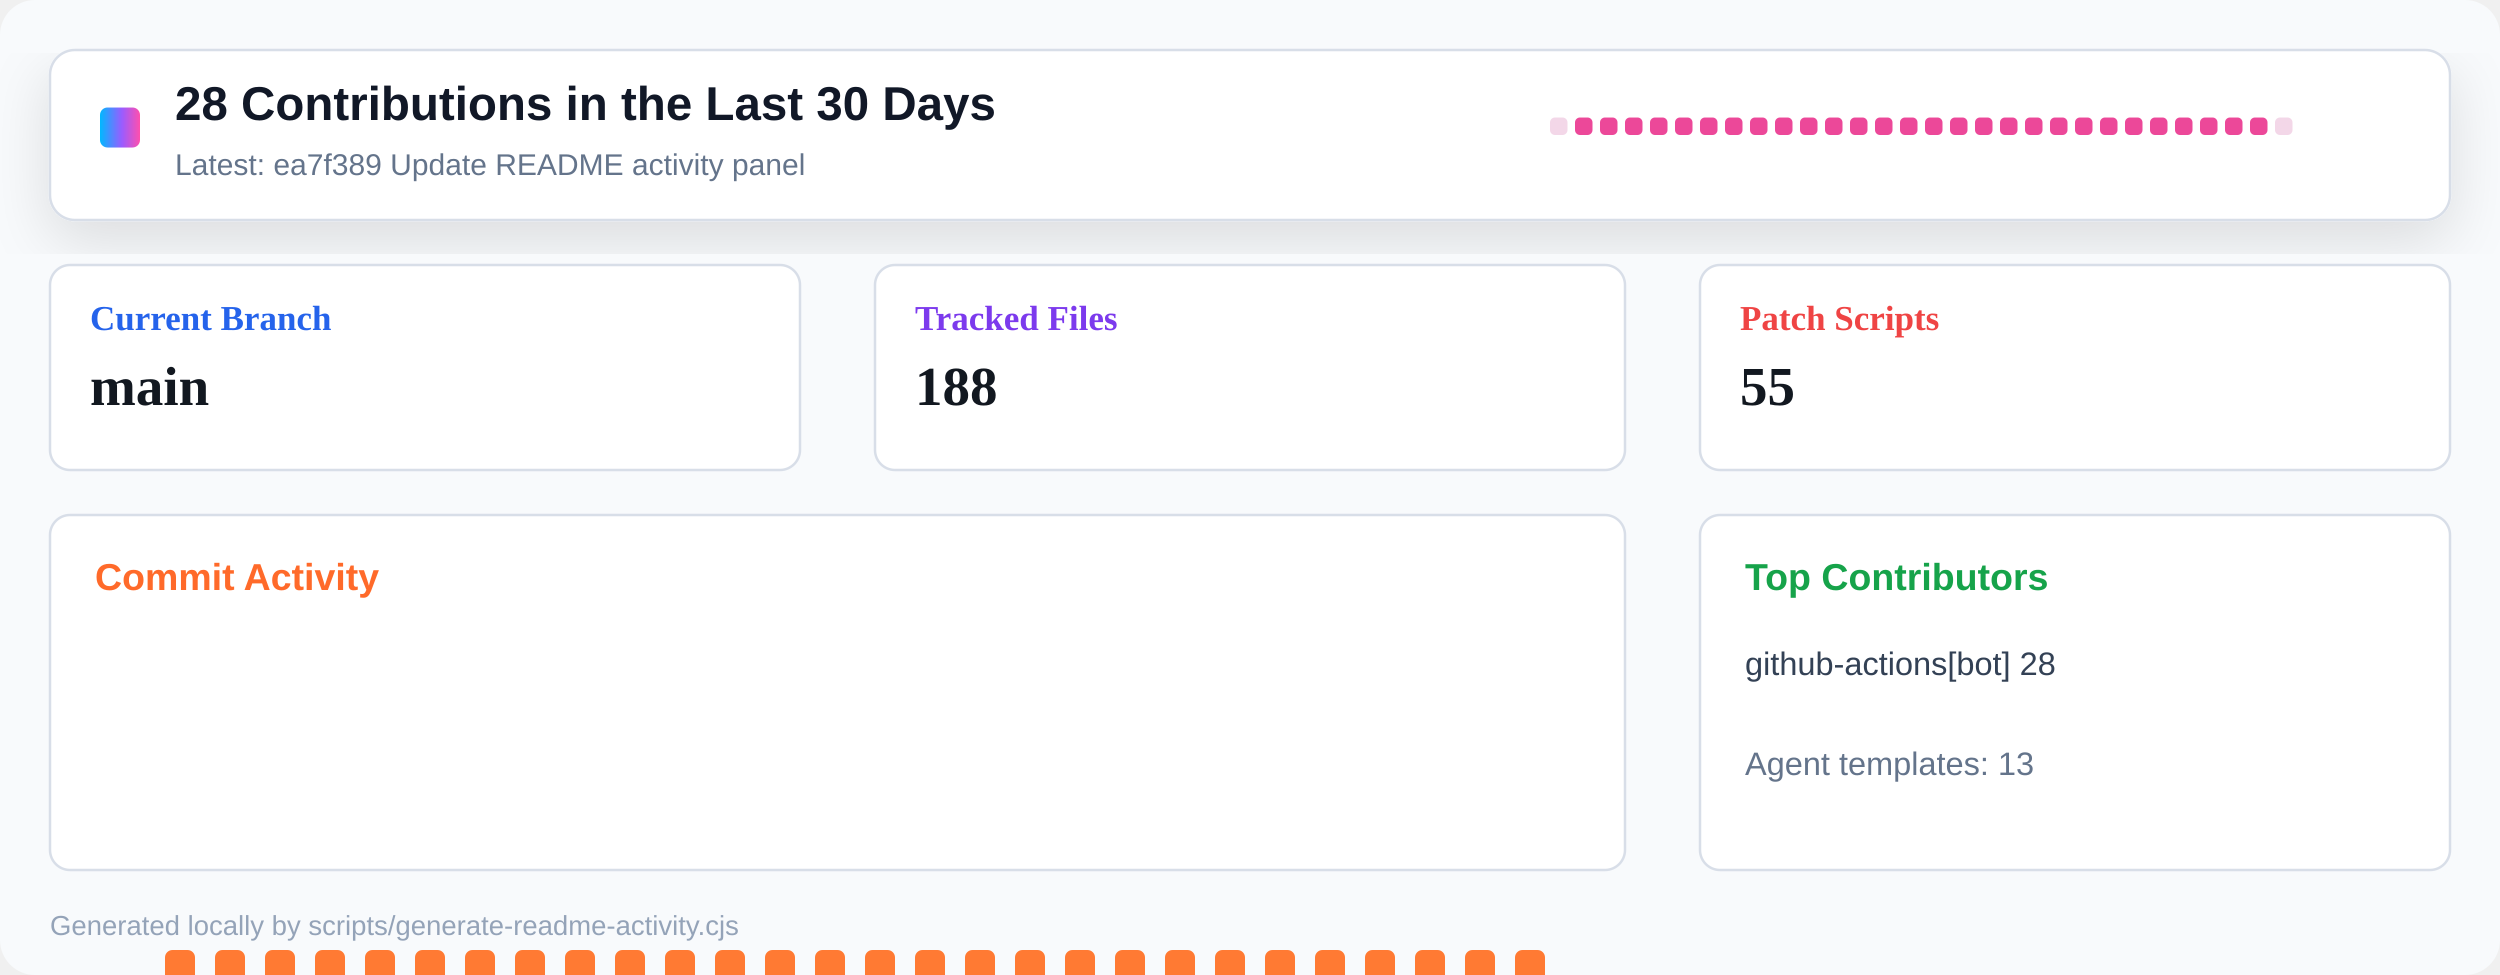
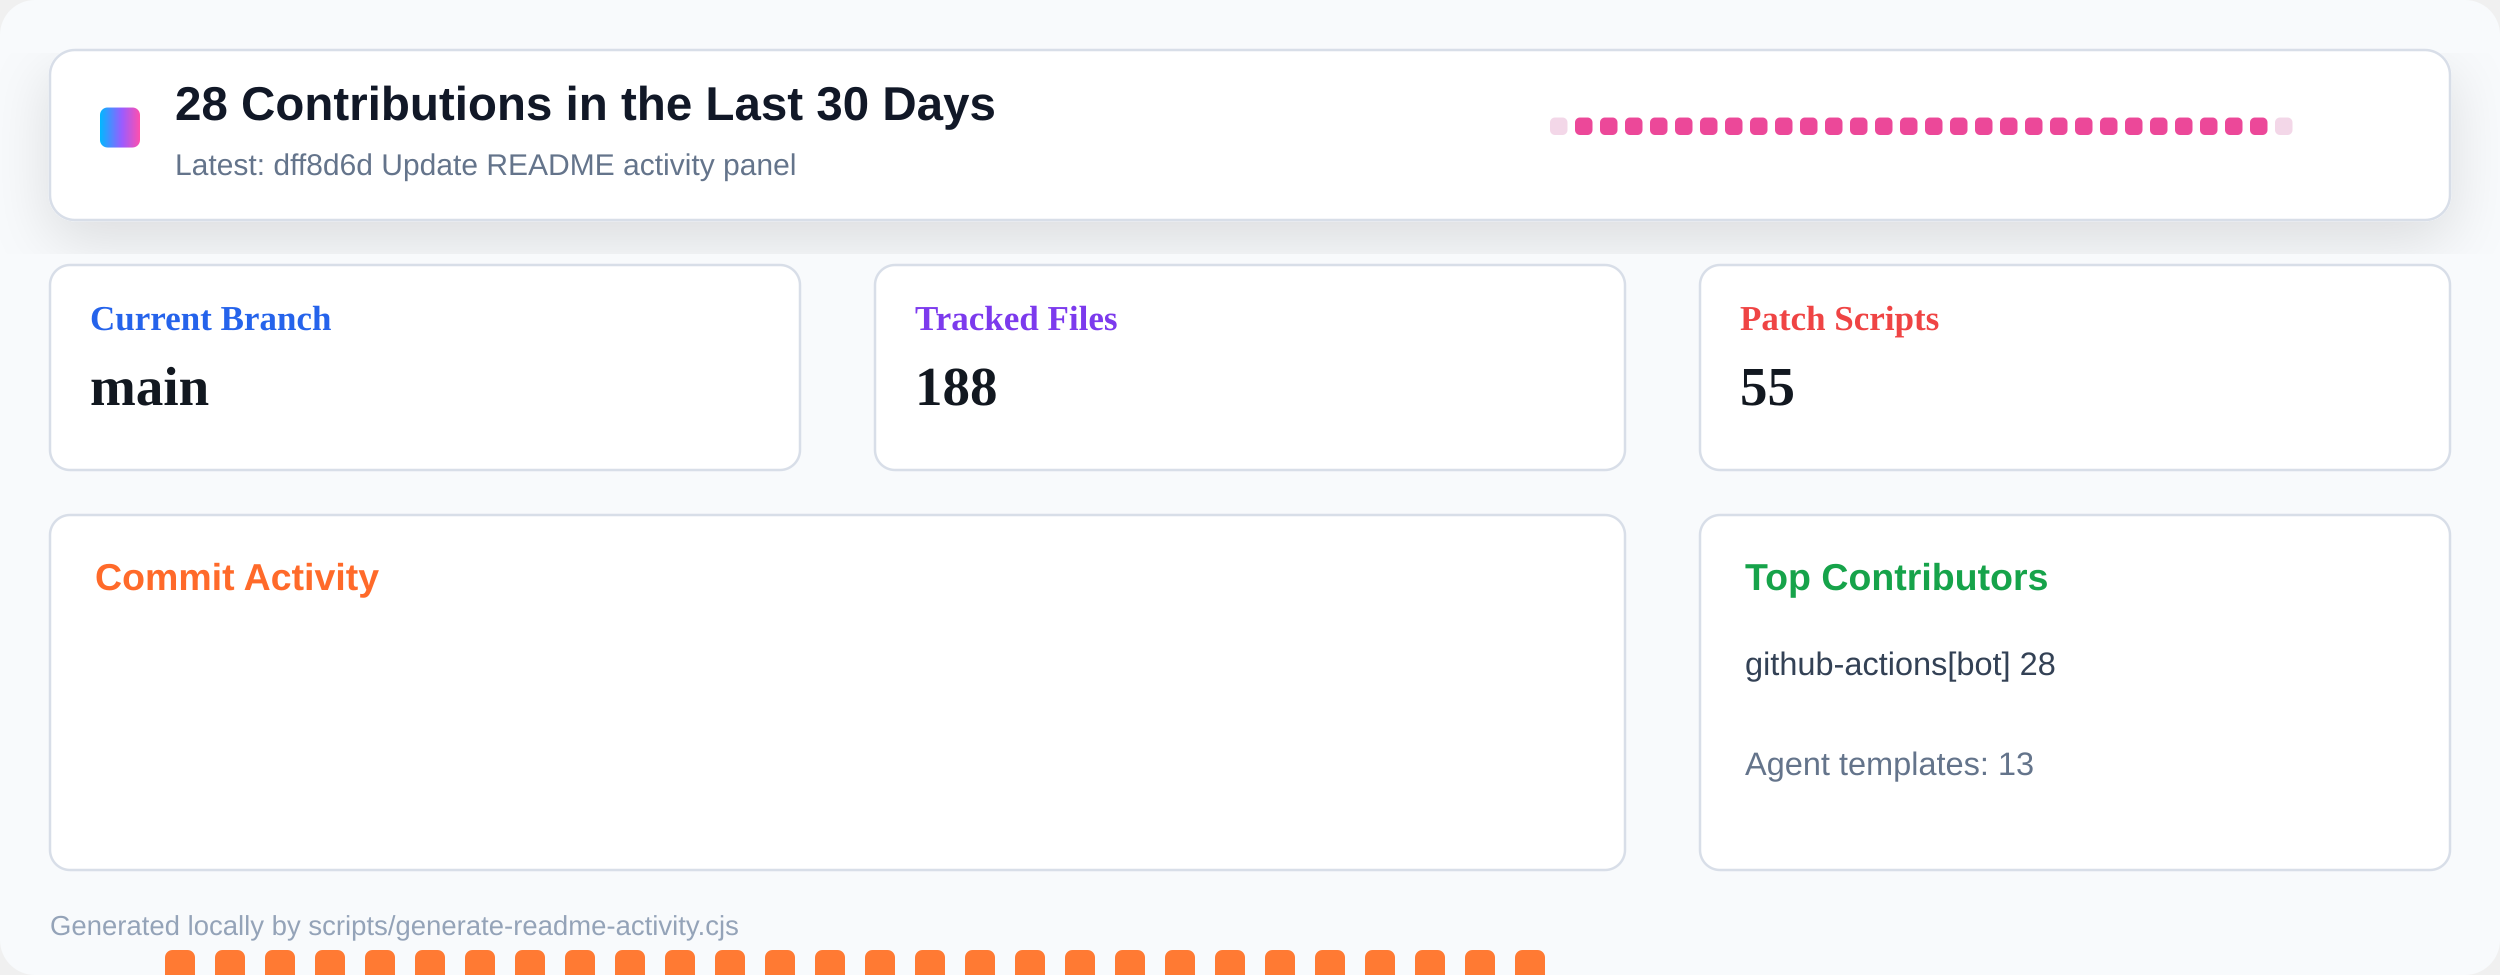
<svg xmlns="http://www.w3.org/2000/svg" width="1000" height="390" viewBox="0 0 1000 390" role="img" aria-label="Repository activity dashboard">
  <defs>
    <linearGradient id="header" x1="0" x2="1" y1="0" y2="0">
      <stop offset="0" stop-color="#00b8ff" />
      <stop offset="0.55" stop-color="#9a5cff" />
      <stop offset="1" stop-color="#ff4fad" />
    </linearGradient>
    <filter id="shadow" x="-10%" y="-10%" width="120%" height="130%">
      <feDropShadow dx="0" dy="8" stdDeviation="12" flood-color="#0b1020" flood-opacity="0.12" />
    </filter>
  </defs>
  <rect width="1000" height="390" rx="14" fill="#f8fafc" />
  <rect x="20" y="20" width="960" height="68" rx="10" fill="#ffffff" stroke="#d8dee8" filter="url(#shadow)" />
  <rect x="40" y="43" width="16" height="16" rx="3" fill="url(#header)" />
  <text x="70" y="48" font-family="Segoe UI, Arial, sans-serif" font-size="19" font-weight="800" fill="#111827">28 Contributions in the Last 30 Days</text>
-   <text x="70" y="70" font-family="Segoe UI, Arial, sans-serif" font-size="12" fill="#64748b">Latest: ea7f389 Update README activity panel</text>
+   <text x="70" y="70" font-family="Segoe UI, Arial, sans-serif" font-size="12" fill="#64748b">Latest: dff8d6d Update README activity panel</text>
  <g transform="translate(620 47)">
    <rect x="0" y="0" width="7" height="7" rx="2" fill="#f3d7e8" />
    <rect x="10" y="0" width="7" height="7" rx="2" fill="#ec4899" />
    <rect x="20" y="0" width="7" height="7" rx="2" fill="#ec4899" />
    <rect x="30" y="0" width="7" height="7" rx="2" fill="#ec4899" />
    <rect x="40" y="0" width="7" height="7" rx="2" fill="#ec4899" />
    <rect x="50" y="0" width="7" height="7" rx="2" fill="#ec4899" />
    <rect x="60" y="0" width="7" height="7" rx="2" fill="#ec4899" />
    <rect x="70" y="0" width="7" height="7" rx="2" fill="#ec4899" />
    <rect x="80" y="0" width="7" height="7" rx="2" fill="#ec4899" />
    <rect x="90" y="0" width="7" height="7" rx="2" fill="#ec4899" />
    <rect x="100" y="0" width="7" height="7" rx="2" fill="#ec4899" />
    <rect x="110" y="0" width="7" height="7" rx="2" fill="#ec4899" />
    <rect x="120" y="0" width="7" height="7" rx="2" fill="#ec4899" />
    <rect x="130" y="0" width="7" height="7" rx="2" fill="#ec4899" />
    <rect x="140" y="0" width="7" height="7" rx="2" fill="#ec4899" />
    <rect x="150" y="0" width="7" height="7" rx="2" fill="#ec4899" />
    <rect x="160" y="0" width="7" height="7" rx="2" fill="#ec4899" />
    <rect x="170" y="0" width="7" height="7" rx="2" fill="#ec4899" />
    <rect x="180" y="0" width="7" height="7" rx="2" fill="#ec4899" />
    <rect x="190" y="0" width="7" height="7" rx="2" fill="#ec4899" />
    <rect x="200" y="0" width="7" height="7" rx="2" fill="#ec4899" />
    <rect x="210" y="0" width="7" height="7" rx="2" fill="#ec4899" />
    <rect x="220" y="0" width="7" height="7" rx="2" fill="#ec4899" />
    <rect x="230" y="0" width="7" height="7" rx="2" fill="#ec4899" />
    <rect x="240" y="0" width="7" height="7" rx="2" fill="#ec4899" />
    <rect x="250" y="0" width="7" height="7" rx="2" fill="#ec4899" />
    <rect x="260" y="0" width="7" height="7" rx="2" fill="#ec4899" />
    <rect x="270" y="0" width="7" height="7" rx="2" fill="#ec4899" />
    <rect x="280" y="0" width="7" height="7" rx="2" fill="#ec4899" />
    <rect x="290" y="0" width="7" height="7" rx="2" fill="#f3d7e8" />
  </g>
  <g transform="translate(20 106)">
    <rect width="300" height="82" rx="8" fill="#ffffff" stroke="#d8dee8" />
    <text x="16" y="26" font-size="14" font-weight="700" fill="#2563eb">Current Branch</text>
    <text x="16" y="56" font-size="22" font-weight="800" fill="#121820">main</text>
  </g>
  <g transform="translate(350 106)">
    <rect width="300" height="82" rx="8" fill="#ffffff" stroke="#d8dee8" />
    <text x="16" y="26" font-size="14" font-weight="700" fill="#7c3aed">Tracked Files</text>
    <text x="16" y="56" font-size="22" font-weight="800" fill="#121820">188</text>
  </g>
  <g transform="translate(680 106)">
    <rect width="300" height="82" rx="8" fill="#ffffff" stroke="#d8dee8" />
    <text x="16" y="26" font-size="14" font-weight="700" fill="#ef4444">Patch Scripts</text>
    <text x="16" y="56" font-size="22" font-weight="800" fill="#121820">55</text>
  </g>
  <g transform="translate(20 206)">
    <rect width="630" height="142" rx="8" fill="#ffffff" stroke="#d8dee8" />
    <text x="18" y="30" font-family="Segoe UI, Arial, sans-serif" font-size="15" font-weight="800" fill="#ff6a2a">Commit Activity</text>
    <rect x="26" y="255" width="12" height="5" rx="3" fill="#e8edf4" />
    <rect x="46" y="174" width="12" height="86" rx="3" fill="#ff7a33" />
    <rect x="66" y="174" width="12" height="86" rx="3" fill="#ff7a33" />
    <rect x="86" y="174" width="12" height="86" rx="3" fill="#ff7a33" />
    <rect x="106" y="174" width="12" height="86" rx="3" fill="#ff7a33" />
    <rect x="126" y="174" width="12" height="86" rx="3" fill="#ff7a33" />
    <rect x="146" y="174" width="12" height="86" rx="3" fill="#ff7a33" />
    <rect x="166" y="174" width="12" height="86" rx="3" fill="#ff7a33" />
    <rect x="186" y="174" width="12" height="86" rx="3" fill="#ff7a33" />
    <rect x="206" y="174" width="12" height="86" rx="3" fill="#ff7a33" />
    <rect x="226" y="174" width="12" height="86" rx="3" fill="#ff7a33" />
    <rect x="246" y="174" width="12" height="86" rx="3" fill="#ff7a33" />
    <rect x="266" y="174" width="12" height="86" rx="3" fill="#ff7a33" />
    <rect x="286" y="174" width="12" height="86" rx="3" fill="#ff7a33" />
    <rect x="306" y="174" width="12" height="86" rx="3" fill="#ff7a33" />
    <rect x="326" y="174" width="12" height="86" rx="3" fill="#ff7a33" />
    <rect x="346" y="174" width="12" height="86" rx="3" fill="#ff7a33" />
    <rect x="366" y="174" width="12" height="86" rx="3" fill="#ff7a33" />
    <rect x="386" y="174" width="12" height="86" rx="3" fill="#ff7a33" />
    <rect x="406" y="174" width="12" height="86" rx="3" fill="#ff7a33" />
    <rect x="426" y="174" width="12" height="86" rx="3" fill="#ff7a33" />
    <rect x="446" y="174" width="12" height="86" rx="3" fill="#ff7a33" />
    <rect x="466" y="174" width="12" height="86" rx="3" fill="#ff7a33" />
    <rect x="486" y="174" width="12" height="86" rx="3" fill="#ff7a33" />
    <rect x="506" y="174" width="12" height="86" rx="3" fill="#ff7a33" />
    <rect x="526" y="174" width="12" height="86" rx="3" fill="#ff7a33" />
    <rect x="546" y="174" width="12" height="86" rx="3" fill="#ff7a33" />
    <rect x="566" y="174" width="12" height="86" rx="3" fill="#ff7a33" />
    <rect x="586" y="174" width="12" height="86" rx="3" fill="#ff7a33" />
    <rect x="606" y="255" width="12" height="5" rx="3" fill="#e8edf4" />
  </g>
  <g transform="translate(680 206)">
    <rect width="300" height="142" rx="8" fill="#ffffff" stroke="#d8dee8" />
    <text x="18" y="30" font-family="Segoe UI, Arial, sans-serif" font-size="15" font-weight="800" fill="#16a34a">Top Contributors</text>
    <text x="18" y="64" font-family="Segoe UI, Arial, sans-serif" font-size="13" fill="#334155">github-actions[bot] 28</text>
    <text x="18" y="104" font-family="Segoe UI, Arial, sans-serif" font-size="13" fill="#64748b">Agent templates: 13</text>
  </g>
  <text x="20" y="374" font-family="Segoe UI, Arial, sans-serif" font-size="11" fill="#94a3b8">Generated locally by scripts/generate-readme-activity.cjs</text>
</svg>
